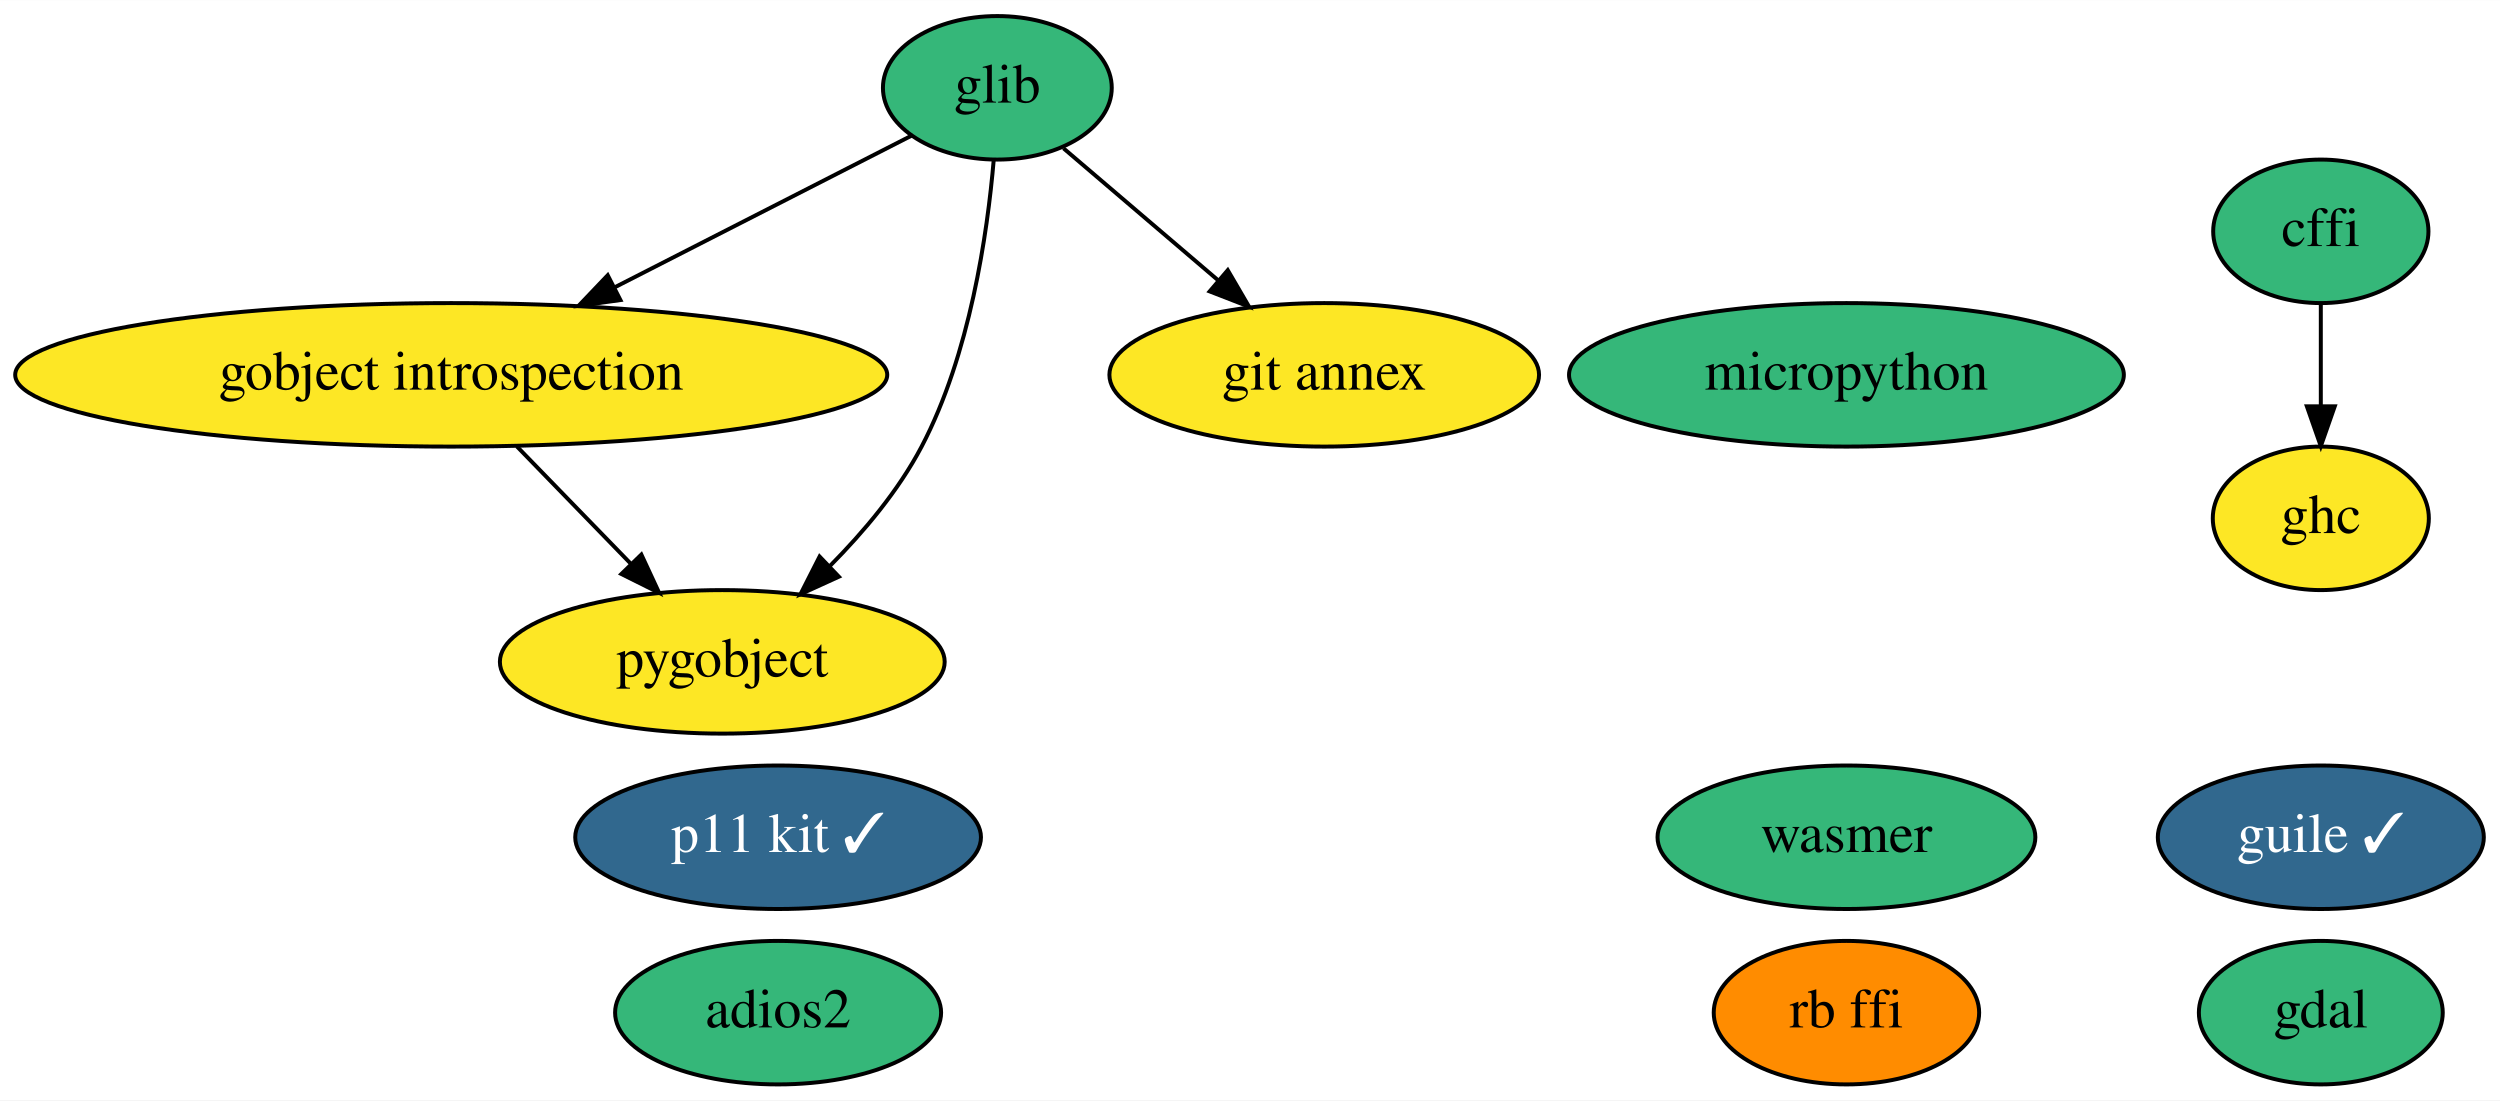
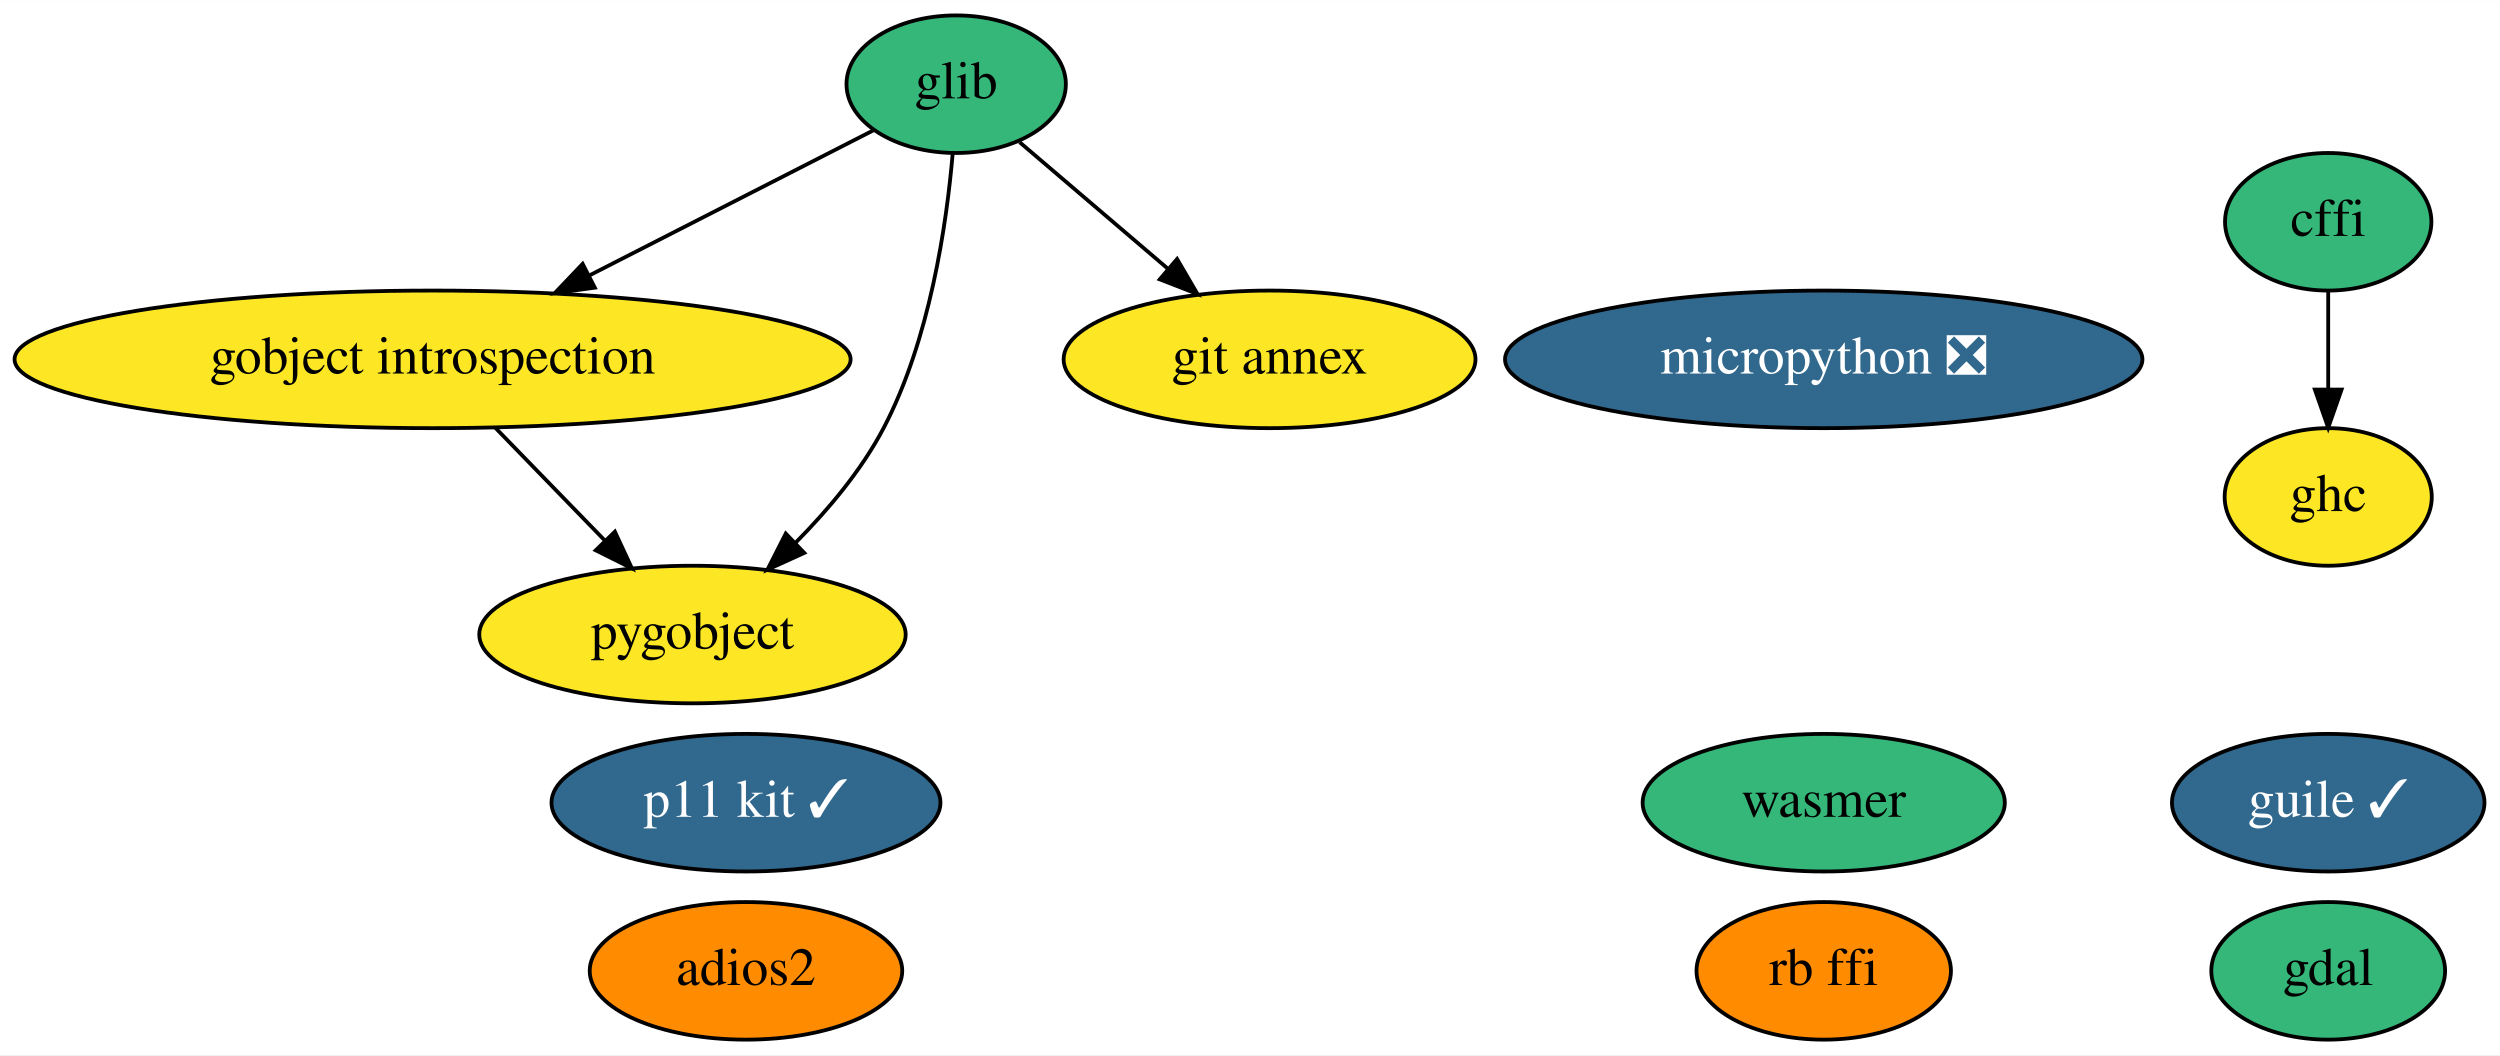
- <svg xmlns="http://www.w3.org/2000/svg" xmlns:xlink="http://www.w3.org/1999/xlink" width="627pt" height="276pt" viewBox="0.00 0.00 627.14 276.00">
+ <svg xmlns="http://www.w3.org/2000/svg" xmlns:xlink="http://www.w3.org/1999/xlink" width="654pt" height="276pt" viewBox="0.00 0.00 654.14 276.00">
  <g id="graph0" class="graph" transform="scale(1 1) rotate(0) translate(4 272)">
-     <polygon fill="white" stroke="transparent" points="-4,4 -4,-272 623.14,-272 623.14,4 -4,4" />
+     <polygon fill="white" stroke="transparent" points="-4,4 -4,-272 650.14,-272 650.14,4 -4,4" />
    <g id="node1" class="node">
      <g id="a_node1">
        <a xlink:href="https://github.com/conda-forge/cffi-feedstock" xlink:title="cffi">
-           <ellipse fill="#35b779" stroke="black" cx="578.19" cy="-214" rx="27" ry="18" />
-           <text text-anchor="middle" x="578.19" y="-210.3" font-family="Times,serif" font-size="14.00">cffi</text>
+           <ellipse fill="#35b779" stroke="black" cx="605.19" cy="-214" rx="27" ry="18" />
+           <text text-anchor="middle" x="605.19" y="-210.3" font-family="Times,serif" font-size="14.00">cffi</text>
        </a>
      </g>
    </g>
    <g id="node8" class="node">
      <g id="a_node8">
        <a xlink:href="https://github.com/conda-forge/ghc-feedstock" xlink:title="ghc">
-           <ellipse fill="#fde725" stroke="black" cx="578.19" cy="-142" rx="27.1" ry="18" />
-           <text text-anchor="middle" x="578.19" y="-138.3" font-family="Times,serif" font-size="14.00">ghc</text>
+           <ellipse fill="#fde725" stroke="black" cx="605.19" cy="-142" rx="27.1" ry="18" />
+           <text text-anchor="middle" x="605.19" y="-138.3" font-family="Times,serif" font-size="14.00">ghc</text>
        </a>
      </g>
    </g>
    <g id="edge1" class="edge">
-       <path fill="none" stroke="black" d="M578.19,-195.7C578.19,-187.98 578.19,-178.71 578.19,-170.11" />
-       <polygon fill="black" stroke="black" points="581.69,-170.1 578.19,-160.1 574.69,-170.1 581.69,-170.1" />
+       <path fill="none" stroke="black" d="M605.19,-195.7C605.19,-187.98 605.19,-178.71 605.19,-170.11" />
+       <polygon fill="black" stroke="black" points="608.69,-170.1 605.19,-160.1 601.69,-170.1 608.69,-170.1" />
    </g>
    <g id="node2" class="node">
      <g id="a_node2">
        <a xlink:href="https://github.com/conda-forge/gdal-feedstock" xlink:title="gdal">
-           <ellipse fill="#35b779" stroke="black" cx="578.19" cy="-18" rx="30.59" ry="18" />
-           <text text-anchor="middle" x="578.19" y="-14.3" font-family="Times,serif" font-size="14.00">gdal</text>
+           <ellipse fill="#35b779" stroke="black" cx="605.19" cy="-18" rx="30.59" ry="18" />
+           <text text-anchor="middle" x="605.19" y="-14.3" font-family="Times,serif" font-size="14.00">gdal</text>
        </a>
      </g>
    </g>
    <g id="node3" class="node">
      <g id="a_node3">
        <a xlink:href="https://github.com/conda-forge/glib-feedstock" xlink:title="glib">
          <ellipse fill="#35b779" stroke="black" cx="246.19" cy="-250" rx="28.7" ry="18" />
          <text text-anchor="middle" x="246.19" y="-246.3" font-family="Times,serif" font-size="14.00">glib</text>
        </a>
      </g>
    </g>
    <g id="node4" class="node">
      <g id="a_node4">
        <a xlink:href="https://github.com/conda-forge/gobject-introspection-feedstock" xlink:title="gobject introspection">
          <ellipse fill="#fde725" stroke="black" cx="109.19" cy="-178" rx="109.38" ry="18" />
          <text text-anchor="middle" x="109.19" y="-174.3" font-family="Times,serif" font-size="14.00">gobject introspection</text>
        </a>
      </g>
    </g>
    <g id="edge2" class="edge">
      <path fill="none" stroke="black" d="M224.78,-238.06C204.9,-227.9 174.75,-212.5 150.23,-199.97" />
      <polygon fill="black" stroke="black" points="151.64,-196.76 141.14,-195.32 148.45,-202.99 151.64,-196.76" />
    </g>
    <g id="node5" class="node">
      <g id="a_node5">
        <a xlink:href="https://github.com/conda-forge/pygobject-feedstock" xlink:title="pygobject">
          <ellipse fill="#fde725" stroke="black" cx="177.19" cy="-106" rx="55.79" ry="18" />
          <text text-anchor="middle" x="177.19" y="-102.3" font-family="Times,serif" font-size="14.00">pygobject</text>
        </a>
      </g>
    </g>
    <g id="edge3" class="edge">
      <path fill="none" stroke="black" d="M245.29,-232.01C243.7,-213.38 239.3,-183.08 227.19,-160 221.42,-149 212.71,-138.64 204.18,-130.04" />
      <polygon fill="black" stroke="black" points="206.44,-127.36 196.8,-122.97 201.6,-132.42 206.44,-127.36" />
    </g>
    <g id="node6" class="node">
      <g id="a_node6">
        <a xlink:href="https://github.com/conda-forge/git-annex-feedstock" xlink:title="git annex">
          <ellipse fill="#fde725" stroke="black" cx="328.19" cy="-178" rx="53.89" ry="18" />
          <text text-anchor="middle" x="328.19" y="-174.3" font-family="Times,serif" font-size="14.00">git annex</text>
        </a>
      </g>
    </g>
    <g id="edge4" class="edge">
      <path fill="none" stroke="black" d="M262.78,-234.83C273.95,-225.31 288.9,-212.54 301.69,-201.62" />
      <polygon fill="black" stroke="black" points="303.99,-204.26 309.33,-195.1 299.45,-198.93 303.99,-204.26" />
    </g>
    <g id="edge5" class="edge">
      <path fill="none" stroke="black" d="M125.65,-160.05C134.21,-151.24 144.81,-140.33 154.17,-130.69" />
      <polygon fill="black" stroke="black" points="156.89,-132.92 161.35,-123.31 151.87,-128.04 156.89,-132.92" />
    </g>
    <g id="node7" class="node">
      <g id="a_node7">
        <a xlink:href="https://github.com/conda-forge/p11-kit-feedstock/pull/13" xlink:title="p11 kit ✓">
          <ellipse fill="#31688e" stroke="black" cx="191.19" cy="-62" rx="50.89" ry="18" />
          <text text-anchor="middle" x="191.19" y="-58.3" font-family="Times,serif" font-size="14.00" fill="white">p11 kit ✓</text>
        </a>
      </g>
    </g>
    <g id="node9" class="node">
      <g id="a_node9">
        <a xlink:href="https://github.com/conda-forge/guile-feedstock/pull/10" xlink:title="guile ✓">
-           <ellipse fill="#31688e" stroke="black" cx="578.19" cy="-62" rx="40.89" ry="18" />
-           <text text-anchor="middle" x="578.19" y="-58.3" font-family="Times,serif" font-size="14.00" fill="white">guile ✓</text>
+           <ellipse fill="#31688e" stroke="black" cx="605.19" cy="-62" rx="40.89" ry="18" />
+           <text text-anchor="middle" x="605.19" y="-58.3" font-family="Times,serif" font-size="14.00" fill="white">guile ✓</text>
        </a>
      </g>
    </g>
    <g id="node10" class="node">
      <g id="a_node10">
        <a xlink:href="https://github.com/conda-forge/adios2-feedstock" xlink:title="adios2">
-           <ellipse fill="#35b779" stroke="black" cx="191.19" cy="-18" rx="40.89" ry="18" />
+           <ellipse fill="#ff8c00" stroke="black" cx="191.19" cy="-18" rx="40.89" ry="18" />
          <text text-anchor="middle" x="191.19" y="-14.3" font-family="Times,serif" font-size="14.00">adios2</text>
        </a>
      </g>
    </g>
    <g id="node11" class="node">
      <g id="a_node11">
        <a xlink:href="https://github.com/conda-forge/rb-ffi-feedstock" xlink:title="rb ffi">
-           <ellipse fill="#ff8c00" stroke="black" cx="459.19" cy="-18" rx="33.29" ry="18" />
-           <text text-anchor="middle" x="459.19" y="-14.3" font-family="Times,serif" font-size="14.00">rb ffi</text>
+           <ellipse fill="#ff8c00" stroke="black" cx="473.19" cy="-18" rx="33.29" ry="18" />
+           <text text-anchor="middle" x="473.19" y="-14.3" font-family="Times,serif" font-size="14.00">rb ffi</text>
        </a>
      </g>
    </g>
    <g id="node12" class="node">
      <g id="a_node12">
-         <a xlink:href="https://github.com/conda-forge/micropython-feedstock" xlink:title="micropython">
-           <ellipse fill="#35b779" stroke="black" cx="459.19" cy="-178" rx="69.59" ry="18" />
-           <text text-anchor="middle" x="459.19" y="-174.3" font-family="Times,serif" font-size="14.00">micropython</text>
+         <a xlink:href="https://github.com/conda-forge/micropython-feedstock/pull/7" xlink:title="micropython ❎">
+           <ellipse fill="#31688e" stroke="black" cx="473.19" cy="-178" rx="83.39" ry="18" />
+           <text text-anchor="middle" x="473.19" y="-174.3" font-family="Times,serif" font-size="14.00" fill="white">micropython ❎</text>
        </a>
      </g>
    </g>
    <g id="node13" class="node">
      <g id="a_node13">
        <a xlink:href="https://github.com/conda-forge/wasmer-feedstock" xlink:title="wasmer">
-           <ellipse fill="#35b779" stroke="black" cx="459.19" cy="-62" rx="47.39" ry="18" />
-           <text text-anchor="middle" x="459.19" y="-58.3" font-family="Times,serif" font-size="14.00">wasmer</text>
+           <ellipse fill="#35b779" stroke="black" cx="473.19" cy="-62" rx="47.39" ry="18" />
+           <text text-anchor="middle" x="473.19" y="-58.3" font-family="Times,serif" font-size="14.00">wasmer</text>
        </a>
      </g>
    </g>
  </g>
</svg>
